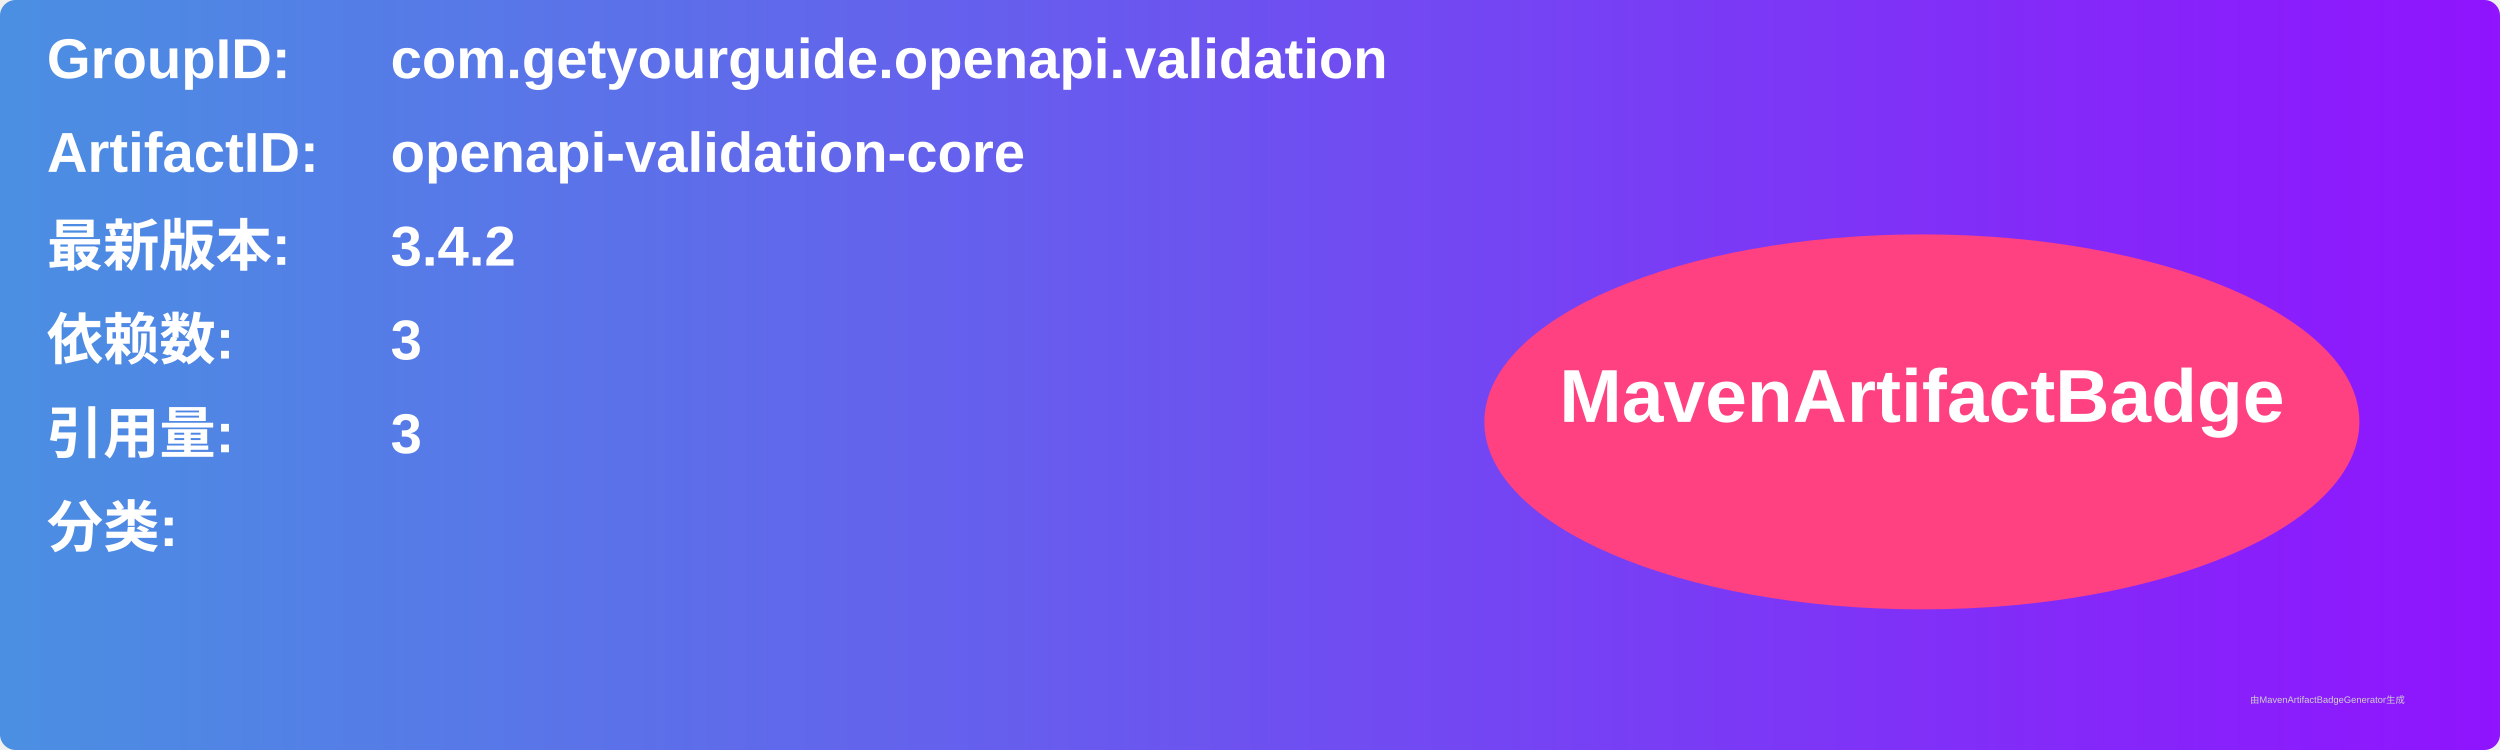
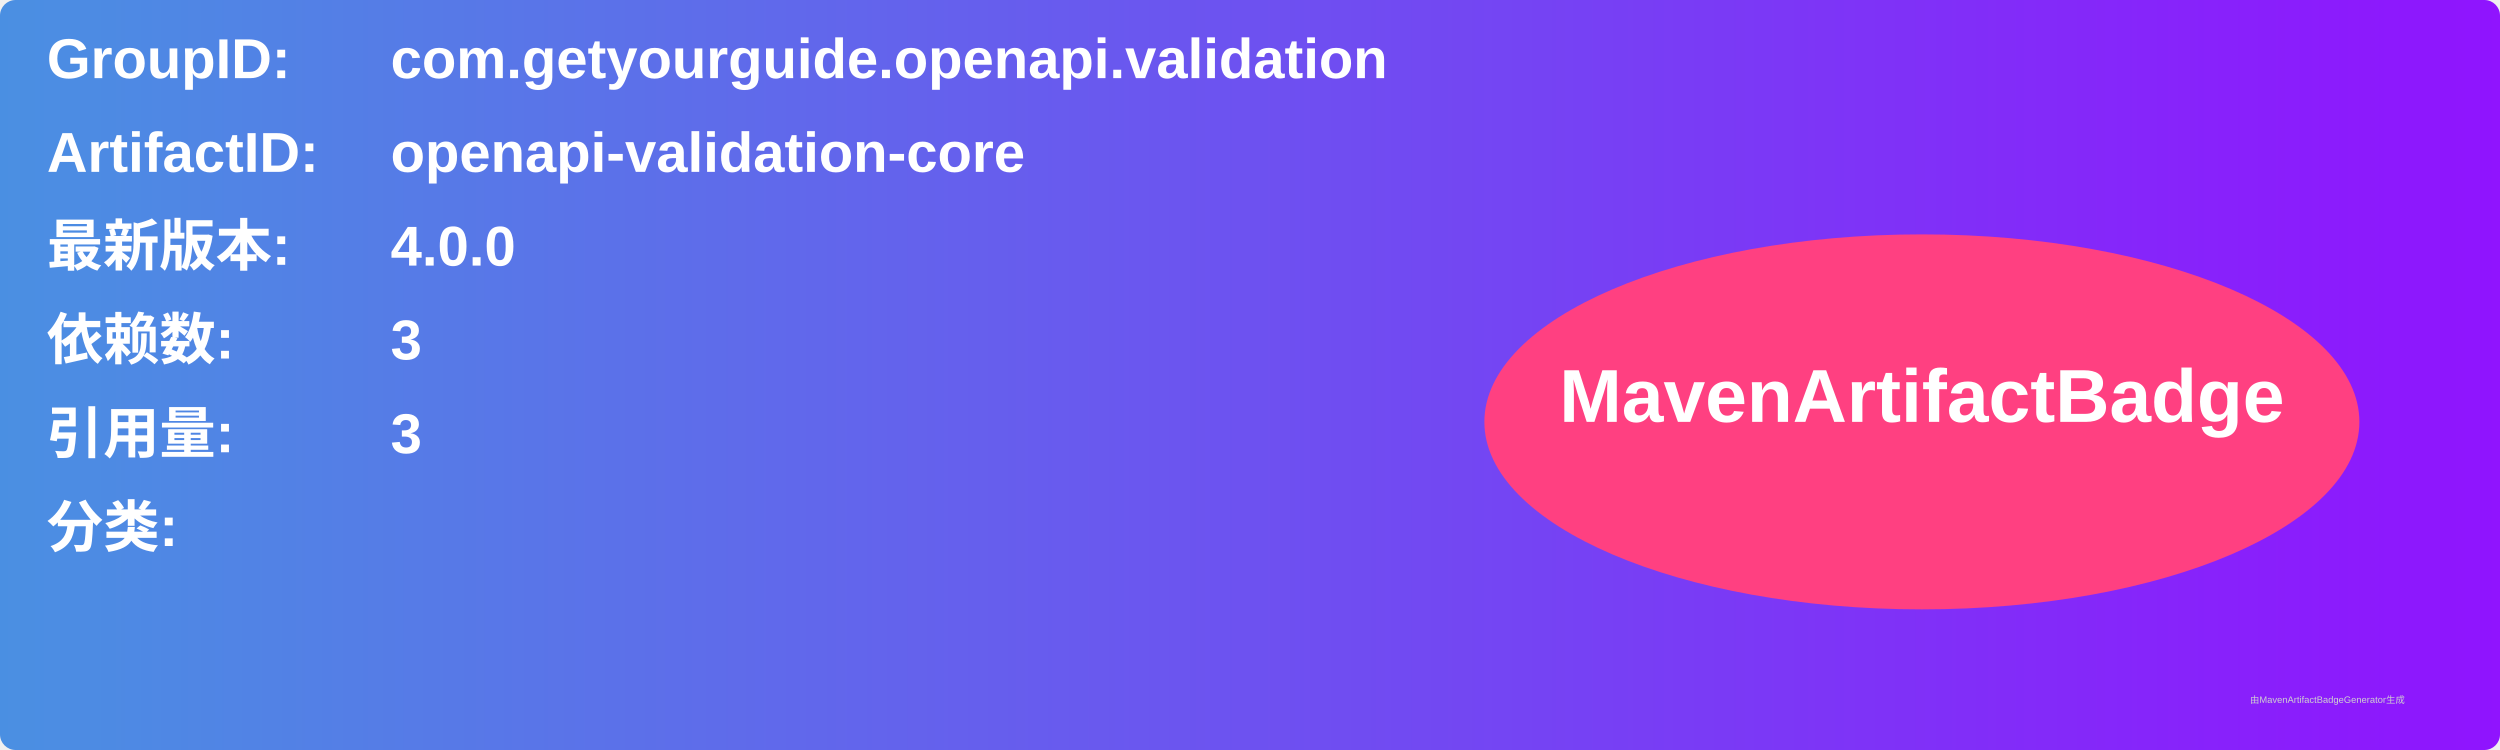
<svg xmlns="http://www.w3.org/2000/svg" width="800" height="240" viewBox="0 0 800 240">
  <linearGradient id="grad" x1="0%" y1="0%" x2="100%" y2="0%">
    <stop offset="0%" stop-color="#4a90e2" />
    <stop offset="100%" stop-color="#9013fe" />
  </linearGradient>
  <rect width="100%" height="100%" rx="5" ry="5" fill="url(#grad)" />
  <g transform="translate(15, 15)">
    <text x="0" y="10" font-family="Arial" font-size="18" fill="white" font-weight="bold" width="260">GroupID:</text>
    <text x="110" y="10" font-family="Arial" font-size="18" fill="white" font-weight="bold" width="460">com.getyourguide.openapi.validation</text>
    <text x="0" y="40" font-family="Arial" font-size="18" fill="white" font-weight="bold" width="260">ArtifactID:</text>
    <text x="110" y="40" font-family="Arial" font-size="18" fill="white" font-weight="bold" width="460">openapi-validation-core</text>
    <text x="0" y="70" font-family="Arial" font-size="18" fill="white" font-weight="bold">最新版本:</text>
    <text x="110" y="70" font-family="Arial" font-size="18" fill="white" font-weight="bold">
-       <tspan font-weight="bold">3.4.2</tspan>
+       <tspan font-weight="bold">4.0.0</tspan>
    </text>
    <text x="0" y="100" font-family="Arial" font-size="18" fill="white" font-weight="bold">依赖数: </text>
    <text x="110" y="100" font-family="Arial" font-size="18" fill="white">
      <tspan font-weight="bold">3</tspan>
    </text>
    <text x="0" y="130" font-family="Arial" font-size="18" fill="white" font-weight="bold">引用量: </text>
    <text x="110" y="130" font-family="Arial" font-size="18" fill="white">
      <tspan font-weight="bold">3</tspan>
    </text>
    <text x="0" y="160" font-family="Arial" font-size="18" fill="white" font-weight="bold">分类:</text>
    <text x="10" y="190" font-family="Arial" font-size="10" fill="white">
      <tspan font-weight="bold" />
    </text>
    <ellipse cx="600" cy="120" rx="140" ry="60" fill="#ff4081" />
    <text x="600" y="120" text-anchor="middle" font-family="Arial" font-size="24" fill="white" font-weight="bold">MavenArtifactBadge</text>
  </g>
  <text x="720" y="225" font-family="Arial" font-size="3" fill="#d0d0d0">由MavenArtifactBadgeGenerator生成</text>
</svg>
